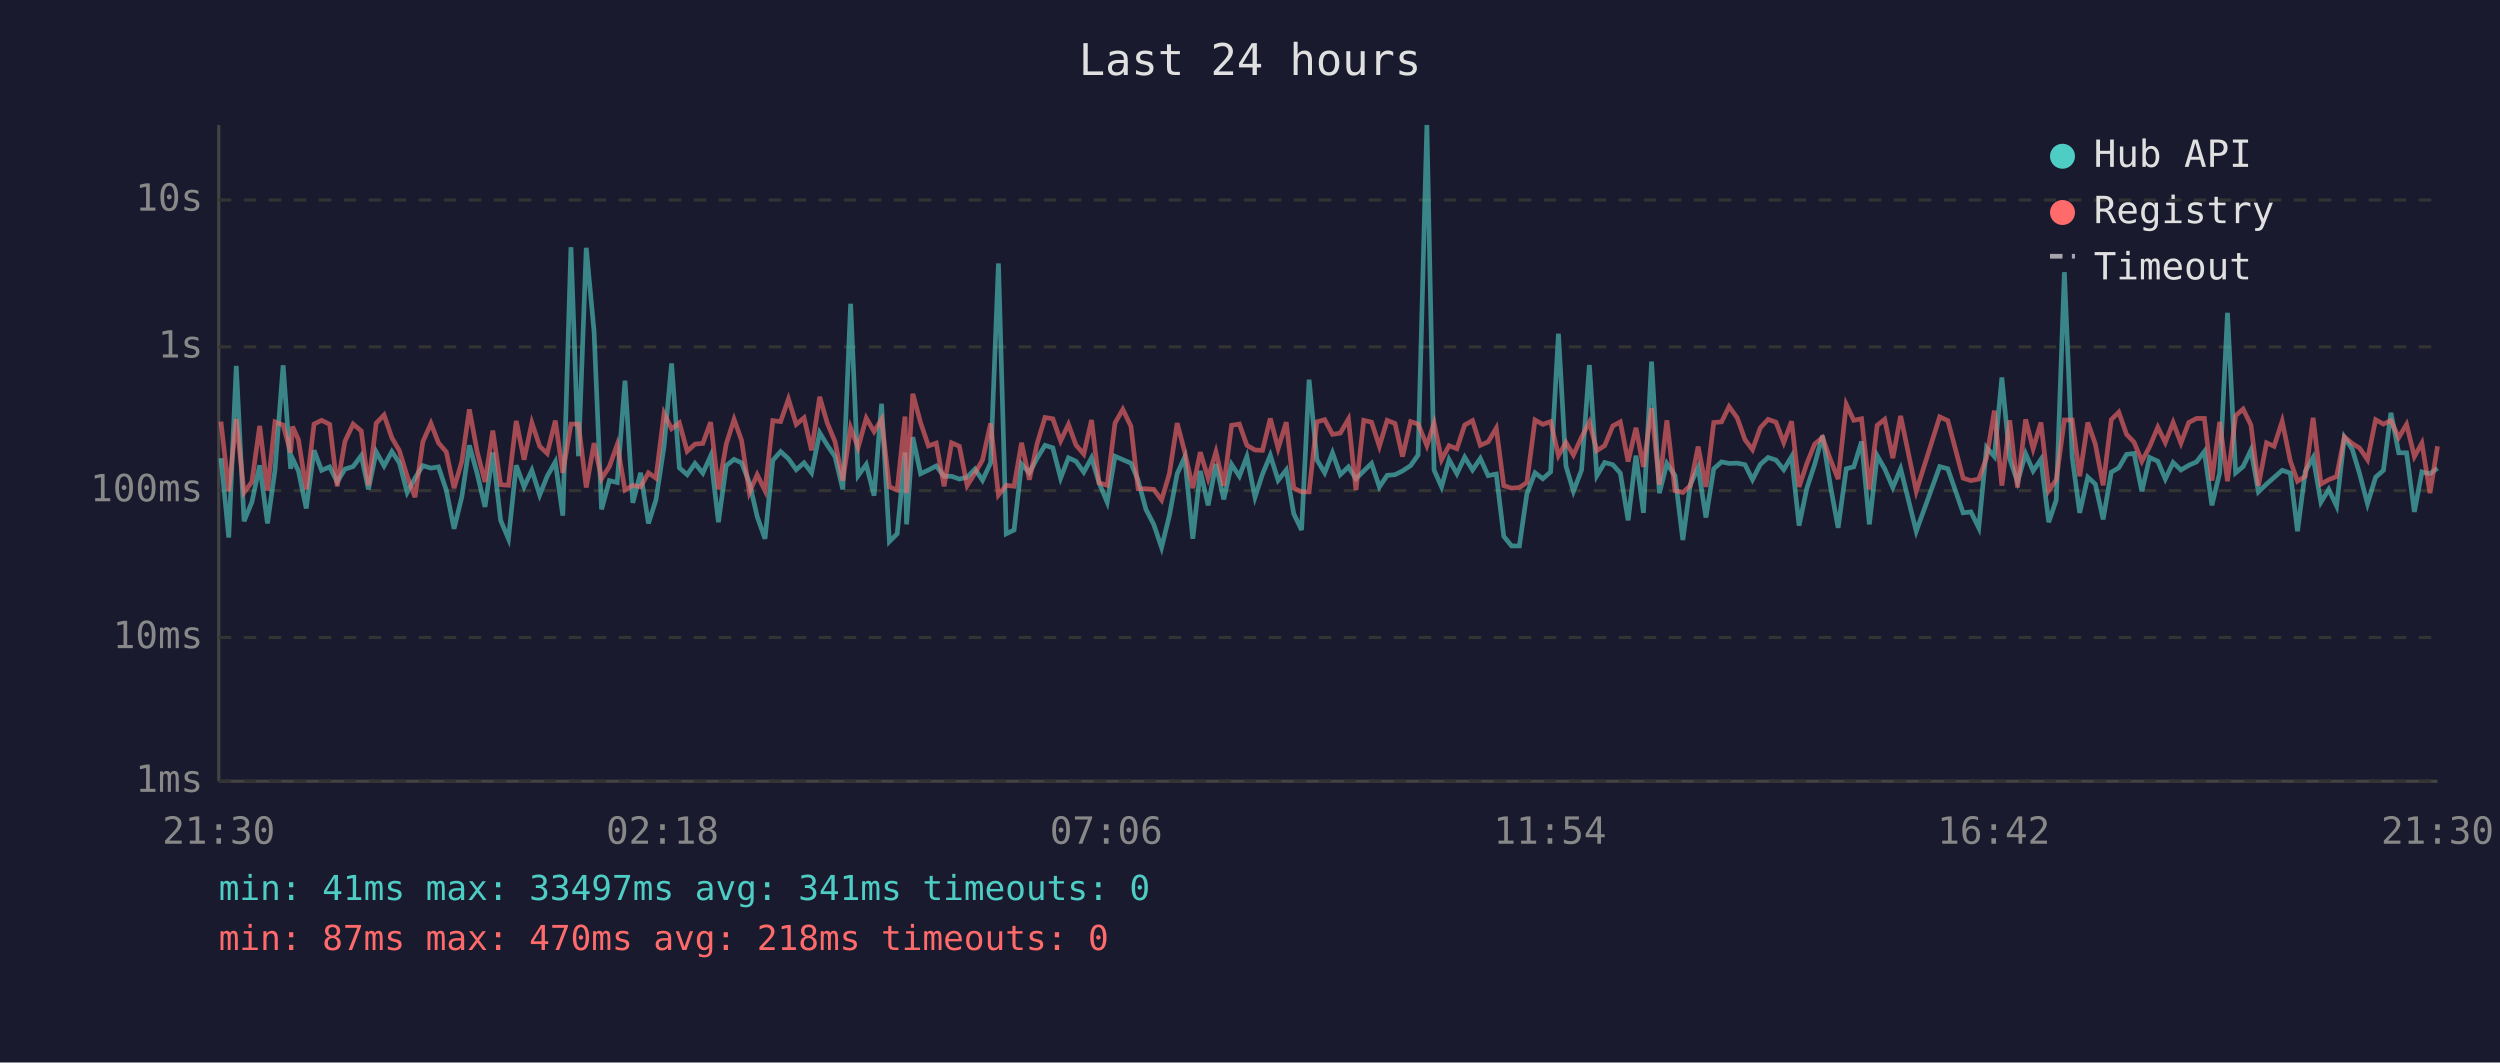
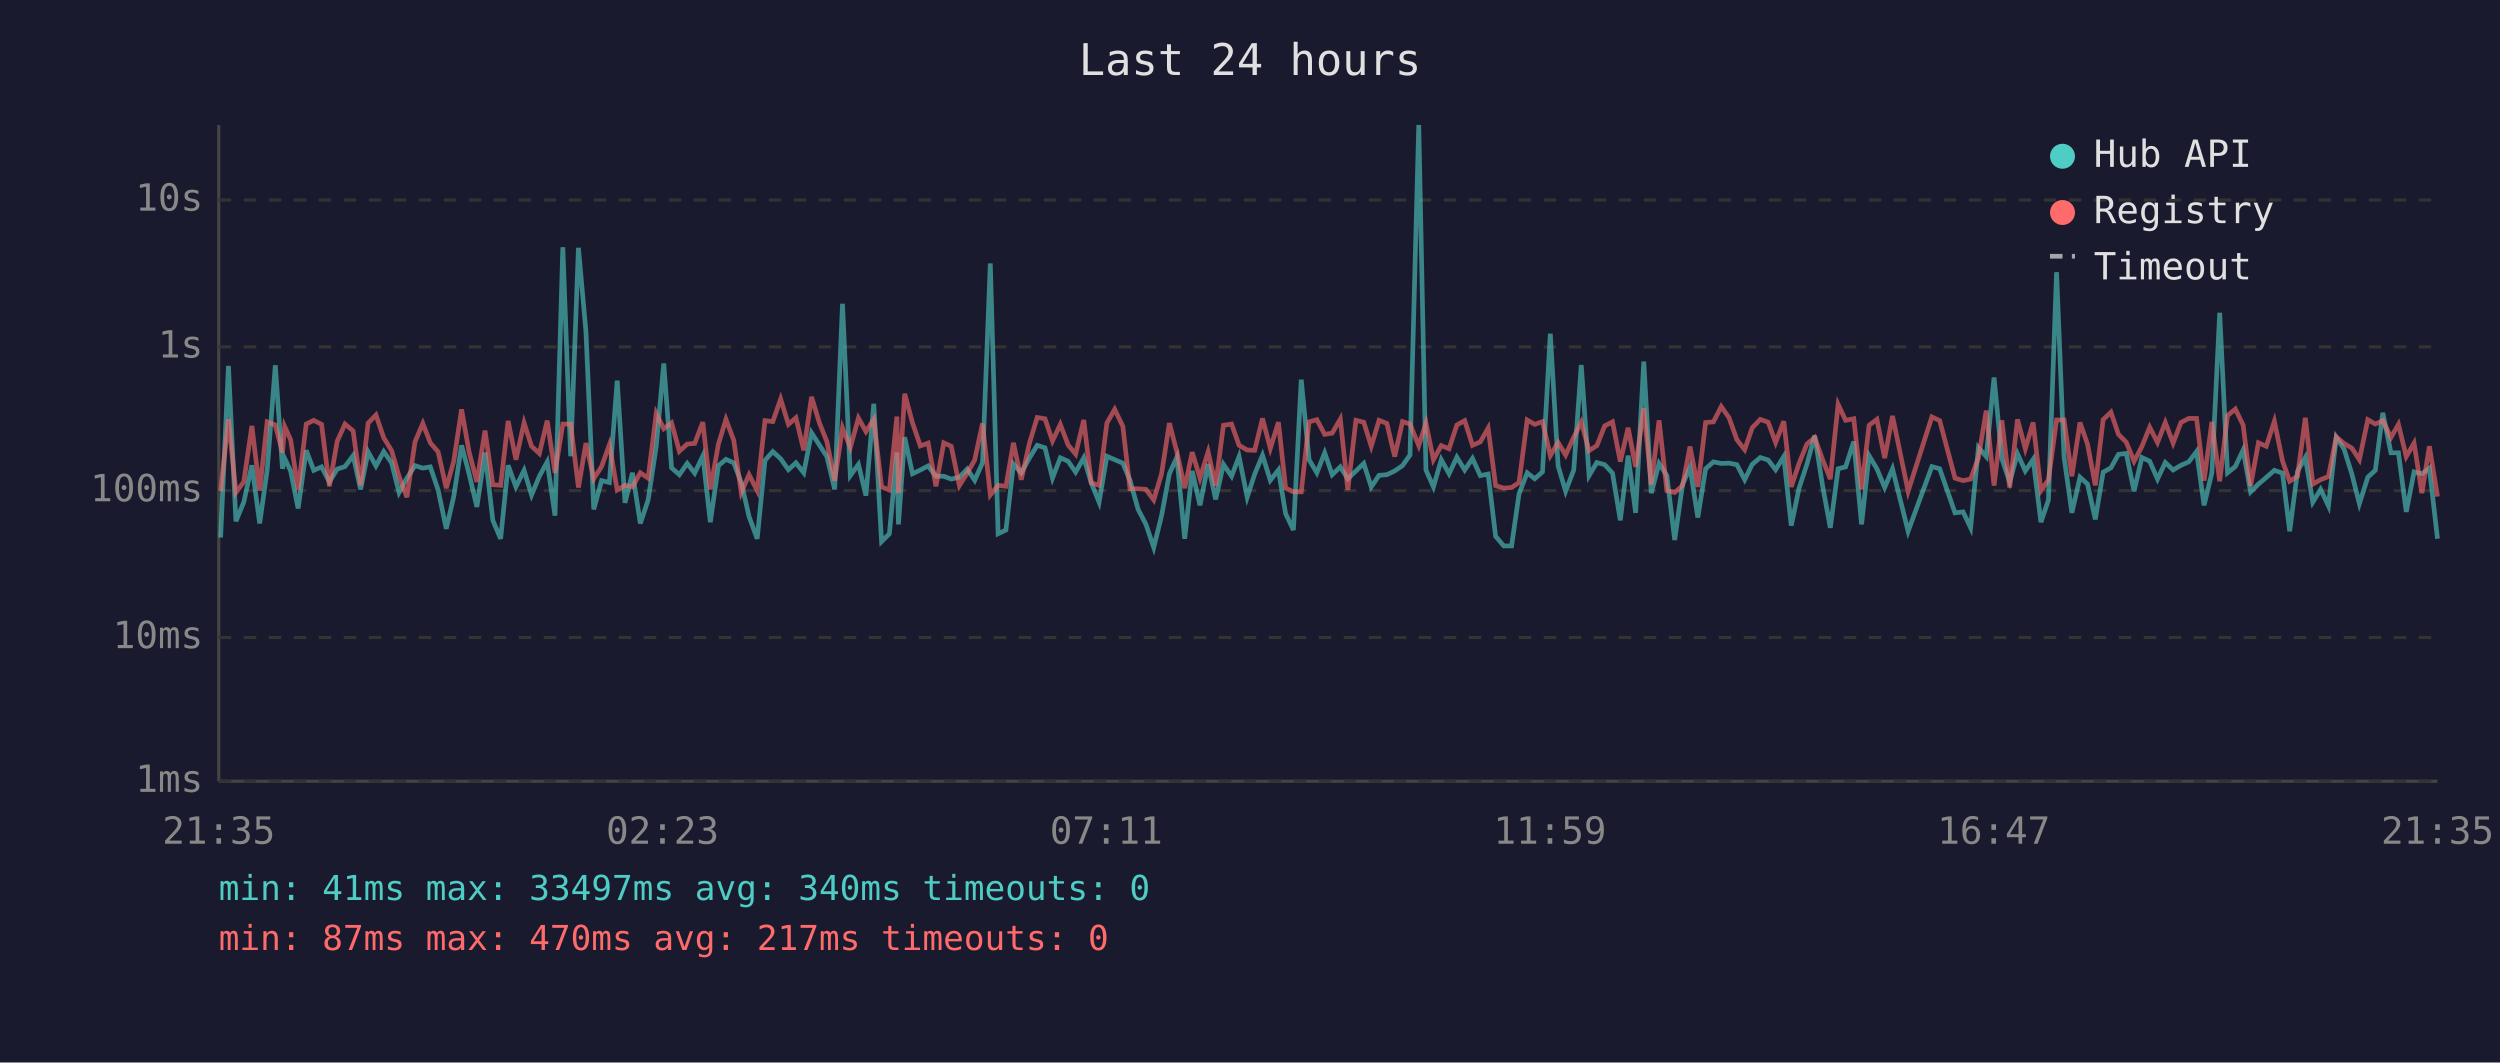
<svg xmlns="http://www.w3.org/2000/svg" viewBox="0 0 800 340" font-family="monospace" font-size="12">
  <rect width="800" height="340" fill="#1a1a2e" />
  <text x="400" y="24" fill="#e0e0e0" font-size="14" text-anchor="middle">Last 24 hours</text>
  <line x1="70" y1="40" x2="70" y2="250" stroke="#444" stroke-width="1" />
  <line x1="70" y1="250" x2="780" y2="250" stroke="#444" stroke-width="1" />
  <line x1="70" y1="250" x2="780" y2="250" stroke="#333" stroke-width="1" stroke-dasharray="4" />
  <text x="65" y="250" fill="#888" text-anchor="end" dominant-baseline="middle">1ms</text>
  <line x1="70" y1="204" x2="780" y2="204" stroke="#333" stroke-width="1" stroke-dasharray="4" />
  <text x="65" y="204" fill="#888" text-anchor="end" dominant-baseline="middle">10ms</text>
  <line x1="70" y1="157" x2="780" y2="157" stroke="#333" stroke-width="1" stroke-dasharray="4" />
  <text x="65" y="157" fill="#888" text-anchor="end" dominant-baseline="middle">100ms</text>
  <line x1="70" y1="111" x2="780" y2="111" stroke="#333" stroke-width="1" stroke-dasharray="4" />
  <text x="65" y="111" fill="#888" text-anchor="end" dominant-baseline="middle">1s</text>
  <line x1="70" y1="64" x2="780" y2="64" stroke="#333" stroke-width="1" stroke-dasharray="4" />
  <text x="65" y="64" fill="#888" text-anchor="end" dominant-baseline="middle">10s</text>
-   <text x="70" y="270" fill="#888" text-anchor="middle">21:30</text>
-   <text x="212" y="270" fill="#888" text-anchor="middle">02:18</text>
-   <text x="354" y="270" fill="#888" text-anchor="middle">07:06</text>
-   <text x="496" y="270" fill="#888" text-anchor="middle">11:54</text>
-   <text x="638" y="270" fill="#888" text-anchor="middle">16:42</text>
-   <text x="780" y="270" fill="#888" text-anchor="middle">21:30</text>
-   <polyline points="70.7,146.6 73.2,172.0 75.6,117.1 78.1,166.8 80.6,160.7 83.1,148.9 85.6,167.5 88.0,150.4 90.6,116.9 93.0,150.0 93.6,146.7 95.5,150.7 98.0,162.7 100.5,144.1 102.9,150.5 105.5,149.4 107.9,154.2 110.4,150.1 113.0,149.3 115.6,145.8 117.9,156.6 120.4,144.6 122.9,149.1 125.4,144.5 127.8,148.1 130.3,157.6 132.8,153.0 135.3,149.0 137.9,149.8 140.3,149.4 142.8,156.8 145.3,169.2 147.8,158.9 150.2,142.5 152.7,151.6 155.2,162.2 157.7,144.8 160.2,166.5 162.7,172.4 165.2,148.9 167.7,155.8 170.2,150.5 172.7,158.4 175.1,152.4 177.7,147.8 180.1,165.0 182.7,79.1 185.1,146.0 187.6,79.3 190.1,106.1 192.5,163.0 195.0,153.8 197.5,154.4 200.0,121.8 202.5,160.9 205.0,151.3 207.5,167.5 209.9,160.0 212.5,142.8 214.9,116.3 217.4,149.7 219.9,151.9 222.4,148.3 224.9,151.4 227.4,145.9 229.9,167.1 232.4,149.0 234.9,147.0 237.3,148.1 239.8,154.4 242.3,165.3 244.8,172.4 247.3,147.3 249.8,144.5 252.3,146.8 254.8,150.3 257.3,148.1 259.7,151.3 262.3,138.5 264.7,142.4 267.2,146.1 269.7,156.6 272.2,97.2 274.6,152.2 277.2,148.6 279.7,158.6 282.1,129.2 284.6,173.3 287.1,170.8 289.6,144.8 290.1,167.8 292.1,139.9 294.6,151.6 297.1,150.4 299.6,149.1 302.1,152.4 304.5,152.4 307.0,153.3 309.5,152.7 312.0,150.1 314.4,153.7 317.0,148.1 319.5,84.3 322.0,170.8 324.5,169.6 326.9,148.5 329.4,151.3 331.9,146.6 334.4,142.5 336.9,143.3 339.4,153.0 341.9,146.5 344.3,147.6 346.8,151.1 349.3,146.5 351.7,154.5 354.3,160.7 356.8,146.0 359.3,147.1 361.9,148.2 364.2,153.7 366.7,163.0 369.2,167.8 371.7,175.2 374.2,165.0 376.7,151.6 379.1,146.3 381.7,172.4 384.1,150.7 386.6,161.7 389.1,148.5 391.6,159.8 394.1,148.6 396.6,152.4 399.0,146.1 401.6,159.1 404.0,151.7 406.5,145.7 409.0,153.7 411.6,150.4 414.0,164.4 416.5,169.6 418.9,121.5 421.4,147.1 423.9,151.3 426.4,144.9 428.9,151.9 431.5,149.4 433.9,153.2 436.4,150.7 438.9,148.3 441.4,155.8 443.9,152.1 446.4,151.9 448.8,150.7 451.4,149.0 453.8,145.6 456.6,40.0 458.9,150.4 461.3,155.8 463.7,147.1 466.2,151.6 468.7,146.3 471.2,150.4 473.7,146.7 476.2,152.2 478.8,151.7 481.2,171.6 483.7,174.7 486.2,174.7 488.6,158.0 491.2,151.3 493.7,153.2 496.2,151.0 498.7,106.8 501.1,149.1 503.5,157.2 506.1,150.4 508.6,116.8 511.0,152.2 513.5,148.0 516.1,148.7 518.5,151.4 521.0,166.5 523.5,145.8 525.9,164.1 528.5,115.7 531.0,157.8 533.4,148.3 536.0,152.2 538.5,172.8 540.9,155.1 543.4,149.6 545.9,165.6 548.4,150.0 550.9,147.8 553.3,148.3 555.9,148.2 558.4,148.7 560.8,153.5 563.3,148.6 565.8,146.4 568.3,147.2 570.8,150.3 573.3,146.1 575.7,168.2 578.2,156.2 580.7,148.6 583.2,139.4 585.7,155.3 588.2,168.9 590.8,150.0 593.2,149.4 595.7,141.3 598.2,167.8 600.7,145.8 603.1,150.0 605.7,156.0 608.2,150.0 613.2,170.0 620.7,149.3 623.3,150.0 628.2,164.1 630.7,163.8 633.2,168.9 635.7,143.2 638.2,146.1 640.6,120.8 643.1,146.8 645.6,154.2 648.2,145.2 650.6,150.7 653.1,147.0 655.6,167.1 658.0,160.0 660.6,87.1 663.1,146.3 665.5,164.1 668.1,152.7 670.5,154.9 673.0,166.2 675.6,151.1 678.0,149.7 680.5,145.4 682.9,145.1 685.4,157.2 687.9,146.4 690.5,147.6 692.9,153.3 695.4,148.0 697.9,150.4 700.4,148.9 702.9,147.8 705.4,144.5 707.8,161.7 710.3,151.3 712.8,100.1 715.4,151.3 717.8,149.3 720.3,144.0 722.7,157.4 725.3,154.9 727.7,152.8 730.3,150.5 732.9,151.4 735.2,170.0 737.7,150.8 740.2,146.4 742.7,160.7 745.2,156.6 747.7,161.9 750.2,139.9 752.7,143.7 755.1,151.7 757.6,161.2 760.2,152.7 762.7,150.5 765.1,132.1 767.6,144.9 770.1,144.9 772.6,163.8 775.0,151.0 777.6,151.6 780.0,149.8" fill="none" stroke="#4ecdc4" stroke-width="1.5" opacity="0.6" />
-   <polyline points="70.7,134.9 73.2,157.2 75.6,134.1 78.1,157.6 80.6,154.2 83.1,136.3 85.6,157.0 88.0,135.0 90.6,136.0 93.0,144.8 93.6,136.5 95.5,140.7 98.0,156.6 100.5,135.7 102.9,134.5 105.5,135.8 107.9,155.6 110.4,141.2 113.0,135.7 115.6,137.9 117.9,155.3 120.4,135.4 122.9,132.8 125.4,140.1 127.8,144.2 130.3,152.4 132.8,159.1 135.3,141.4 137.9,135.5 140.3,141.7 142.8,144.6 145.3,156.2 147.8,147.6 150.2,131.0 152.7,144.6 155.2,154.2 157.7,137.8 160.2,155.1 162.7,155.3 165.2,134.7 167.7,147.1 170.2,135.3 172.7,142.8 175.1,145.1 177.7,134.6 180.1,151.3 182.7,135.7 185.1,135.7 187.6,156.0 190.1,141.8 192.5,153.2 195.0,149.3 197.5,142.3 200.0,156.8 202.5,155.3 205.0,155.8 207.5,151.3 209.9,153.0 212.5,132.3 214.9,137.2 217.4,135.3 219.9,144.4 222.4,142.1 224.9,141.9 227.4,135.1 229.9,156.6 232.4,142.1 234.9,134.2 237.3,140.9 239.8,157.6 242.3,151.9 244.8,157.0 247.3,134.6 249.8,134.9 252.3,127.7 254.8,135.8 257.3,133.7 259.7,144.1 262.3,127.0 264.7,135.3 267.2,141.3 269.7,153.8 272.2,136.9 274.6,143.2 277.2,133.8 279.7,138.1 282.1,134.2 284.6,155.8 287.1,156.8 289.6,133.3 290.1,157.8 292.1,126.0 294.6,135.3 297.1,142.7 299.6,141.8 302.1,155.6 304.5,141.7 307.0,142.8 309.5,155.4 312.0,151.4 314.4,147.2 317.0,135.5 319.5,158.4 322.0,155.3 324.5,155.6 326.9,141.7 329.4,153.5 331.9,141.9 334.4,133.6 336.9,134.0 339.4,141.1 341.9,135.8 344.3,142.4 346.8,145.3 349.3,134.4 351.7,154.5 354.3,155.3 356.8,135.4 359.3,131.0 361.9,136.4 364.2,156.4 366.7,156.4 369.2,156.6 371.7,160.0 374.2,151.6 376.7,135.4 379.1,144.6 381.7,156.2 384.1,144.7 386.6,153.0 389.1,144.6 391.6,155.4 394.1,136.1 396.6,135.7 399.0,142.5 401.6,144.0 404.0,144.1 406.5,133.9 409.0,143.5 411.6,135.1 414.0,156.2 416.5,157.4 418.9,157.4 421.4,135.0 423.9,134.3 426.4,139.0 428.9,138.6 431.5,134.1 433.9,156.8 436.4,134.5 438.9,135.1 441.4,142.8 443.9,134.5 446.4,135.5 448.8,146.1 451.4,134.9 453.8,135.7 456.6,142.6 458.9,135.4 461.3,147.1 463.7,142.6 466.2,143.6 468.7,136.0 471.2,134.6 473.7,142.5 476.2,141.4 478.8,137.0 481.2,155.4 483.7,156.2 486.2,156.0 488.6,154.4 491.2,134.4 493.7,135.8 496.2,134.9 498.7,145.8 501.1,141.6 503.5,145.6 506.1,139.9 508.6,135.1 511.0,144.2 513.5,142.6 516.1,136.3 518.5,135.0 521.0,147.7 523.5,136.9 525.9,149.4 528.5,130.6 531.0,155.1 533.4,134.5 536.0,157.0 538.5,157.6 540.9,155.4 543.4,142.9 545.9,155.8 548.4,135.2 550.9,135.0 553.3,130.1 555.9,133.7 558.4,140.7 560.8,143.9 563.3,136.9 565.8,134.2 568.3,135.1 570.8,141.6 573.3,134.8 575.7,155.8 578.2,148.3 580.7,142.1 583.2,140.0 585.7,147.0 588.2,153.3 590.8,129.4 593.2,134.5 595.7,134.0 598.2,156.6 600.7,136.1 603.1,134.2 605.7,146.6 608.2,133.1 613.2,157.2 620.7,133.4 623.3,134.6 628.2,153.0 630.7,153.8 633.2,153.3 635.7,146.5 638.2,131.4 640.6,155.4 643.1,134.5 645.6,156.0 648.2,134.2 650.6,143.6 653.1,135.2 655.6,157.0 658.0,153.5 660.6,134.4 663.1,134.4 665.5,152.4 668.1,135.2 670.5,142.1 673.0,155.3 675.6,134.3 678.0,131.9 680.5,139.0 682.9,141.5 685.4,147.6 687.9,142.9 690.5,136.7 692.9,141.6 695.4,135.2 697.9,141.8 700.4,135.2 702.9,133.9 705.4,133.9 707.8,153.8 710.3,135.0 712.8,154.0 715.4,133.0 717.8,130.9 720.3,136.0 722.7,155.4 725.3,141.7 727.7,142.8 730.3,134.8 732.9,147.5 735.2,154.0 737.7,152.4 740.2,133.7 742.7,154.9 745.2,153.5 747.7,152.5 750.2,139.8 752.7,141.9 755.1,143.4 757.6,147.1 760.2,134.3 762.7,135.7 765.1,134.6 767.6,140.0 770.1,135.8 772.6,146.1 775.0,141.8 777.6,157.8 780.0,142.8" fill="none" stroke="#ff6b6b" stroke-width="1.5" opacity="0.6" />
+   <text x="70" y="270" fill="#888" text-anchor="middle">21:35</text>
+   <text x="212" y="270" fill="#888" text-anchor="middle">02:23</text>
+   <text x="354" y="270" fill="#888" text-anchor="middle">07:11</text>
+   <text x="496" y="270" fill="#888" text-anchor="middle">11:59</text>
+   <text x="638" y="270" fill="#888" text-anchor="middle">16:47</text>
+   <text x="780" y="270" fill="#888" text-anchor="middle">21:35</text>
+   <polyline points="70.6,172.0 73.1,117.1 75.5,166.8 78.0,160.7 80.6,148.9 83.1,167.5 85.5,150.4 88.1,116.9 90.4,150.0 91.1,146.7 93.0,150.7 95.4,162.7 98.0,144.1 100.4,150.5 102.9,149.4 105.4,154.2 107.9,150.1 110.4,149.3 113.0,145.8 115.4,156.6 117.8,144.6 120.3,149.1 122.8,144.5 125.3,148.1 127.7,157.6 130.2,153.0 132.8,149.0 135.3,149.8 137.7,149.4 140.2,156.8 142.8,169.2 145.2,158.9 147.7,142.5 150.1,151.6 152.6,162.2 155.2,144.8 157.7,166.5 160.2,172.4 162.6,148.9 165.1,155.8 167.7,150.5 170.1,158.4 172.6,152.4 175.1,147.8 177.6,165.0 180.1,79.1 182.6,146.0 185.1,79.3 187.5,106.1 190.0,163.0 192.5,153.8 195.0,154.4 197.5,121.8 200.0,160.9 202.4,151.3 204.9,167.5 207.4,160.0 210.0,142.8 212.4,116.3 214.9,149.7 217.4,151.9 219.9,148.3 222.3,151.4 224.9,145.9 227.3,167.1 229.9,149.0 232.3,147.0 234.8,148.1 237.2,154.4 239.7,165.3 242.3,172.4 244.8,147.3 247.3,144.5 249.8,146.8 252.3,150.3 254.7,148.1 257.2,151.3 259.7,138.5 262.2,142.4 264.6,146.1 267.1,156.6 269.6,97.2 272.1,152.2 274.7,148.6 277.1,158.6 279.6,129.2 282.1,173.3 284.6,170.8 287.0,144.8 287.5,167.8 289.5,139.9 292.0,151.6 294.5,150.4 297.0,149.1 299.5,152.4 302.0,152.4 304.4,153.3 307.0,152.7 309.5,150.1 311.9,153.7 314.4,148.1 316.9,84.3 319.4,170.8 321.9,169.6 324.3,148.5 326.8,151.3 329.4,146.6 331.9,142.5 334.4,143.3 336.8,153.0 339.3,146.5 341.8,147.6 344.2,151.1 346.8,146.5 349.2,154.5 351.7,160.7 354.2,146.0 356.7,147.1 359.3,148.2 361.6,153.7 364.2,163.0 366.7,167.8 369.2,175.2 371.7,165.0 374.2,151.6 376.6,146.3 379.1,172.4 381.5,150.7 384.0,161.7 386.6,148.5 389.0,159.8 391.5,148.6 394.1,152.4 396.5,146.1 399.1,159.1 401.5,151.7 404.0,145.7 406.5,153.7 409.1,150.4 411.4,164.4 413.9,169.6 416.4,121.5 418.9,147.1 421.4,151.3 423.9,144.9 426.3,151.9 428.9,149.4 431.3,153.2 433.9,150.7 436.4,148.3 438.8,155.8 441.3,152.1 443.8,151.9 446.3,150.7 448.8,149.0 451.2,145.6 454.0,40.0 456.3,150.4 458.7,155.8 461.2,147.1 463.7,151.6 466.2,146.3 468.7,150.4 471.2,146.7 473.7,152.2 476.2,151.7 478.6,171.6 481.2,174.7 483.7,174.7 486.1,158.0 488.7,151.3 491.1,153.2 493.6,151.0 496.1,106.8 498.6,149.1 501.0,157.2 503.6,150.4 506.0,116.8 508.5,152.2 511.0,148.0 513.5,148.7 516.0,151.4 518.5,166.5 521.0,145.8 523.4,164.1 526.0,115.7 528.4,157.8 530.9,148.3 533.4,152.2 535.9,172.8 538.4,155.1 540.8,149.6 543.3,165.6 545.8,150.0 548.3,147.8 550.8,148.3 553.3,148.2 555.8,148.7 558.3,153.5 560.7,148.6 563.3,146.4 565.8,147.2 568.2,150.3 570.8,146.1 573.2,168.2 575.7,156.2 578.2,148.6 580.7,139.4 583.2,155.3 585.7,168.9 588.2,150.0 590.6,149.4 593.2,141.3 595.7,167.8 598.1,145.8 600.6,150.0 603.1,156.0 605.6,150.0 610.6,170.0 618.2,149.3 620.7,150.0 625.6,164.1 628.2,163.8 630.6,168.9 633.1,143.2 635.6,146.1 638.1,120.8 640.6,146.8 643.1,154.2 645.6,145.2 648.1,150.7 650.6,147.0 653.1,167.1 655.5,160.0 658.1,87.1 660.5,146.3 663.0,164.1 665.6,152.7 668.0,154.9 670.5,166.2 673.0,151.1 675.5,149.7 677.9,145.4 680.4,145.1 682.9,157.2 685.4,146.4 687.9,147.6 690.4,153.3 692.9,148.0 695.4,150.4 697.9,148.9 700.4,147.8 702.9,144.5 705.3,161.7 707.8,151.3 710.3,100.1 712.8,151.3 715.3,149.3 717.8,144.0 720.2,157.4 722.7,154.9 725.2,152.8 727.8,150.5 730.4,151.4 732.7,170.0 735.2,150.8 737.7,146.4 740.1,160.7 742.6,156.6 745.1,161.9 747.6,139.9 750.1,143.7 752.6,151.7 755.0,161.2 757.7,152.7 760.1,150.5 762.5,132.1 765.1,144.9 767.5,144.9 770.0,163.8 772.5,151.0 775.0,151.6 777.4,149.8 780.0,172.4" fill="none" stroke="#4ecdc4" stroke-width="1.5" opacity="0.6" />
+   <polyline points="70.6,157.2 73.1,134.1 75.5,157.6 78.0,154.2 80.6,136.3 83.1,157.0 85.5,135.0 88.1,136.0 90.4,144.8 91.1,136.5 93.0,140.7 95.4,156.6 98.0,135.7 100.4,134.5 102.9,135.8 105.4,155.6 107.9,141.2 110.4,135.7 113.0,137.9 115.4,155.3 117.8,135.4 120.3,132.8 122.8,140.1 125.3,144.2 127.7,152.4 130.2,159.1 132.8,141.4 135.3,135.5 137.7,141.7 140.2,144.6 142.8,156.2 145.2,147.6 147.7,131.0 150.1,144.6 152.6,154.2 155.2,137.8 157.7,155.1 160.2,155.3 162.6,134.7 165.1,147.1 167.7,135.3 170.1,142.8 172.6,145.1 175.1,134.6 177.6,151.3 180.1,135.7 182.6,135.7 185.1,156.0 187.5,141.8 190.0,153.2 192.5,149.3 195.0,142.3 197.5,156.8 200.0,155.3 202.4,155.8 204.9,151.3 207.4,153.0 210.0,132.3 212.4,137.2 214.9,135.3 217.4,144.4 219.9,142.1 222.3,141.9 224.9,135.1 227.3,156.6 229.9,142.1 232.3,134.2 234.8,140.9 237.2,157.6 239.7,151.9 242.3,157.0 244.8,134.6 247.3,134.9 249.8,127.7 252.3,135.8 254.7,133.7 257.2,144.1 259.7,127.0 262.2,135.3 264.6,141.3 267.1,153.8 269.6,136.9 272.1,143.2 274.7,133.8 277.1,138.1 279.6,134.2 282.1,155.8 284.6,156.8 287.0,133.3 287.5,157.8 289.5,126.0 292.0,135.3 294.5,142.7 297.0,141.8 299.5,155.6 302.0,141.7 304.4,142.8 307.0,155.4 309.5,151.4 311.9,147.2 314.4,135.5 316.9,158.4 319.4,155.3 321.9,155.6 324.3,141.7 326.8,153.5 329.4,141.9 331.9,133.6 334.4,134.0 336.8,141.1 339.3,135.8 341.8,142.4 344.2,145.3 346.8,134.4 349.2,154.5 351.7,155.3 354.2,135.4 356.7,131.0 359.3,136.4 361.6,156.4 364.2,156.4 366.7,156.6 369.2,160.0 371.7,151.6 374.2,135.4 376.6,144.6 379.1,156.2 381.5,144.7 384.0,153.0 386.6,144.6 389.0,155.4 391.5,136.1 394.1,135.7 396.5,142.5 399.1,144.0 401.5,144.1 404.0,133.9 406.5,143.5 409.1,135.1 411.4,156.2 413.9,157.4 416.4,157.4 418.9,135.0 421.4,134.3 423.9,139.0 426.3,138.6 428.9,134.1 431.3,156.8 433.9,134.5 436.4,135.1 438.8,142.8 441.3,134.5 443.8,135.5 446.3,146.1 448.8,134.9 451.2,135.7 454.0,142.6 456.3,135.4 458.7,147.1 461.2,142.6 463.7,143.6 466.2,136.0 468.7,134.6 471.2,142.5 473.7,141.4 476.2,137.0 478.6,155.4 481.2,156.2 483.7,156.0 486.1,154.4 488.7,134.4 491.1,135.8 493.6,134.9 496.1,145.8 498.6,141.6 501.0,145.6 503.6,139.9 506.0,135.1 508.5,144.2 511.0,142.6 513.5,136.3 516.0,135.0 518.5,147.7 521.0,136.9 523.4,149.4 526.0,130.6 528.4,155.1 530.9,134.5 533.4,157.0 535.9,157.6 538.4,155.4 540.8,142.9 543.3,155.8 545.8,135.2 548.3,135.0 550.8,130.1 553.3,133.7 555.8,140.7 558.3,143.9 560.7,136.9 563.3,134.2 565.8,135.1 568.2,141.6 570.8,134.8 573.2,155.8 575.7,148.3 578.2,142.1 580.7,140.0 583.2,147.0 585.7,153.3 588.2,129.4 590.6,134.5 593.2,134.0 595.7,156.6 598.1,136.1 600.6,134.2 603.1,146.6 605.6,133.1 610.6,157.2 618.2,133.4 620.7,134.6 625.6,153.0 628.2,153.8 630.6,153.3 633.1,146.5 635.6,131.4 638.1,155.4 640.6,134.5 643.1,156.0 645.6,134.2 648.1,143.6 650.6,135.2 653.1,157.0 655.5,153.5 658.1,134.4 660.5,134.4 663.0,152.4 665.6,135.2 668.0,142.1 670.5,155.3 673.0,134.3 675.5,131.9 677.9,139.0 680.4,141.5 682.9,147.6 685.4,142.9 687.9,136.7 690.4,141.6 692.9,135.2 695.4,141.8 697.9,135.2 700.4,133.9 702.9,133.9 705.3,153.8 707.8,135.0 710.3,154.0 712.8,133.0 715.3,130.9 717.8,136.0 720.2,155.4 722.7,141.7 725.2,142.8 727.8,134.8 730.4,147.5 732.7,154.0 735.2,152.4 737.7,133.7 740.1,154.9 742.6,153.5 745.1,152.5 747.6,139.8 750.1,141.9 752.6,143.4 755.0,147.1 757.7,134.3 760.1,135.7 762.5,134.6 765.1,140.0 767.5,135.8 770.0,146.1 772.5,141.8 775.0,157.8 777.4,142.8 780.0,158.9" fill="none" stroke="#ff6b6b" stroke-width="1.5" opacity="0.6" />
  <circle cx="660" cy="50" r="4" fill="#4ecdc4" />
  <text x="670" y="50" fill="#e0e0e0" dominant-baseline="middle">Hub API</text>
  <circle cx="660" cy="68" r="4" fill="#ff6b6b" />
  <text x="670" y="68" fill="#e0e0e0" dominant-baseline="middle">Registry</text>
  <line x1="656" y1="82" x2="664" y2="82" stroke="#e0e0e0" stroke-width="1.5" stroke-dasharray="4,3" opacity="0.7" />
  <text x="670" y="86" fill="#e0e0e0" dominant-baseline="middle">Timeout</text>
-   <text x="70" y="288" fill="#4ecdc4" font-size="11">min: 41ms  max: 33497ms  avg: 341ms  timeouts: 0</text>
-   <text x="70" y="304" fill="#ff6b6b" font-size="11">min: 87ms  max: 470ms  avg: 218ms  timeouts: 0</text>
+   <text x="70" y="288" fill="#4ecdc4" font-size="11">min: 41ms  max: 33497ms  avg: 340ms  timeouts: 0</text>
+   <text x="70" y="304" fill="#ff6b6b" font-size="11">min: 87ms  max: 470ms  avg: 217ms  timeouts: 0</text>
</svg>
